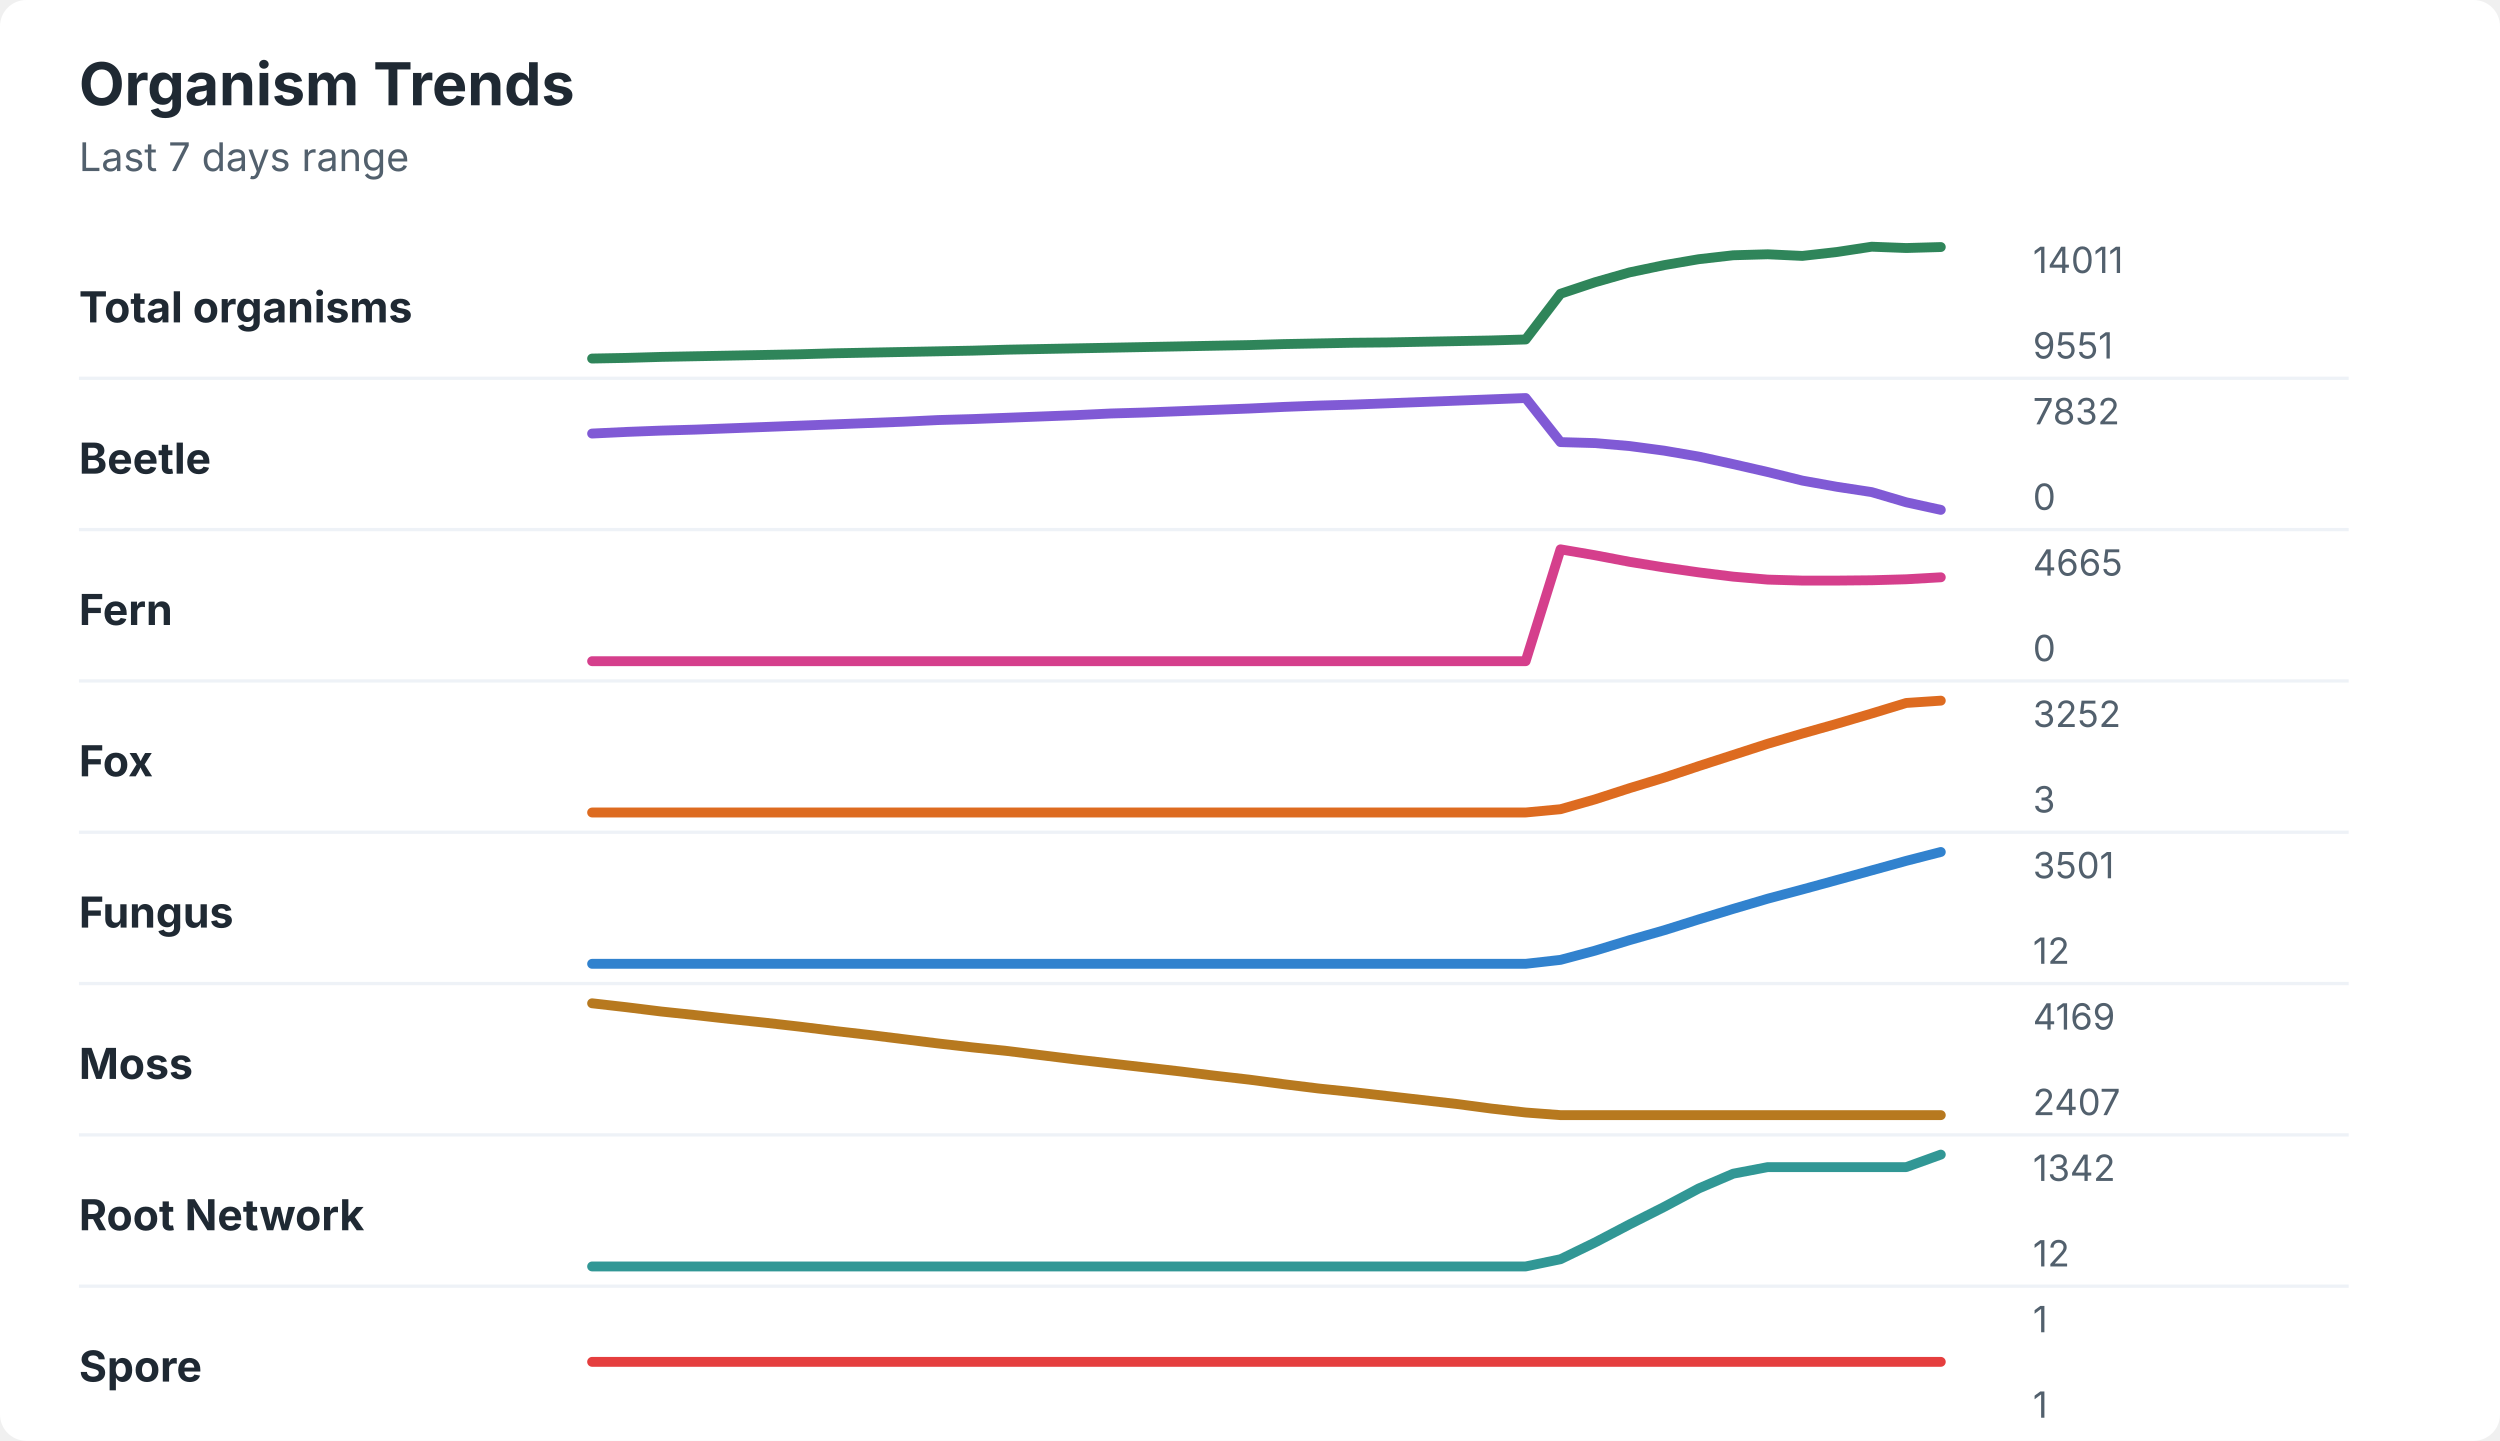
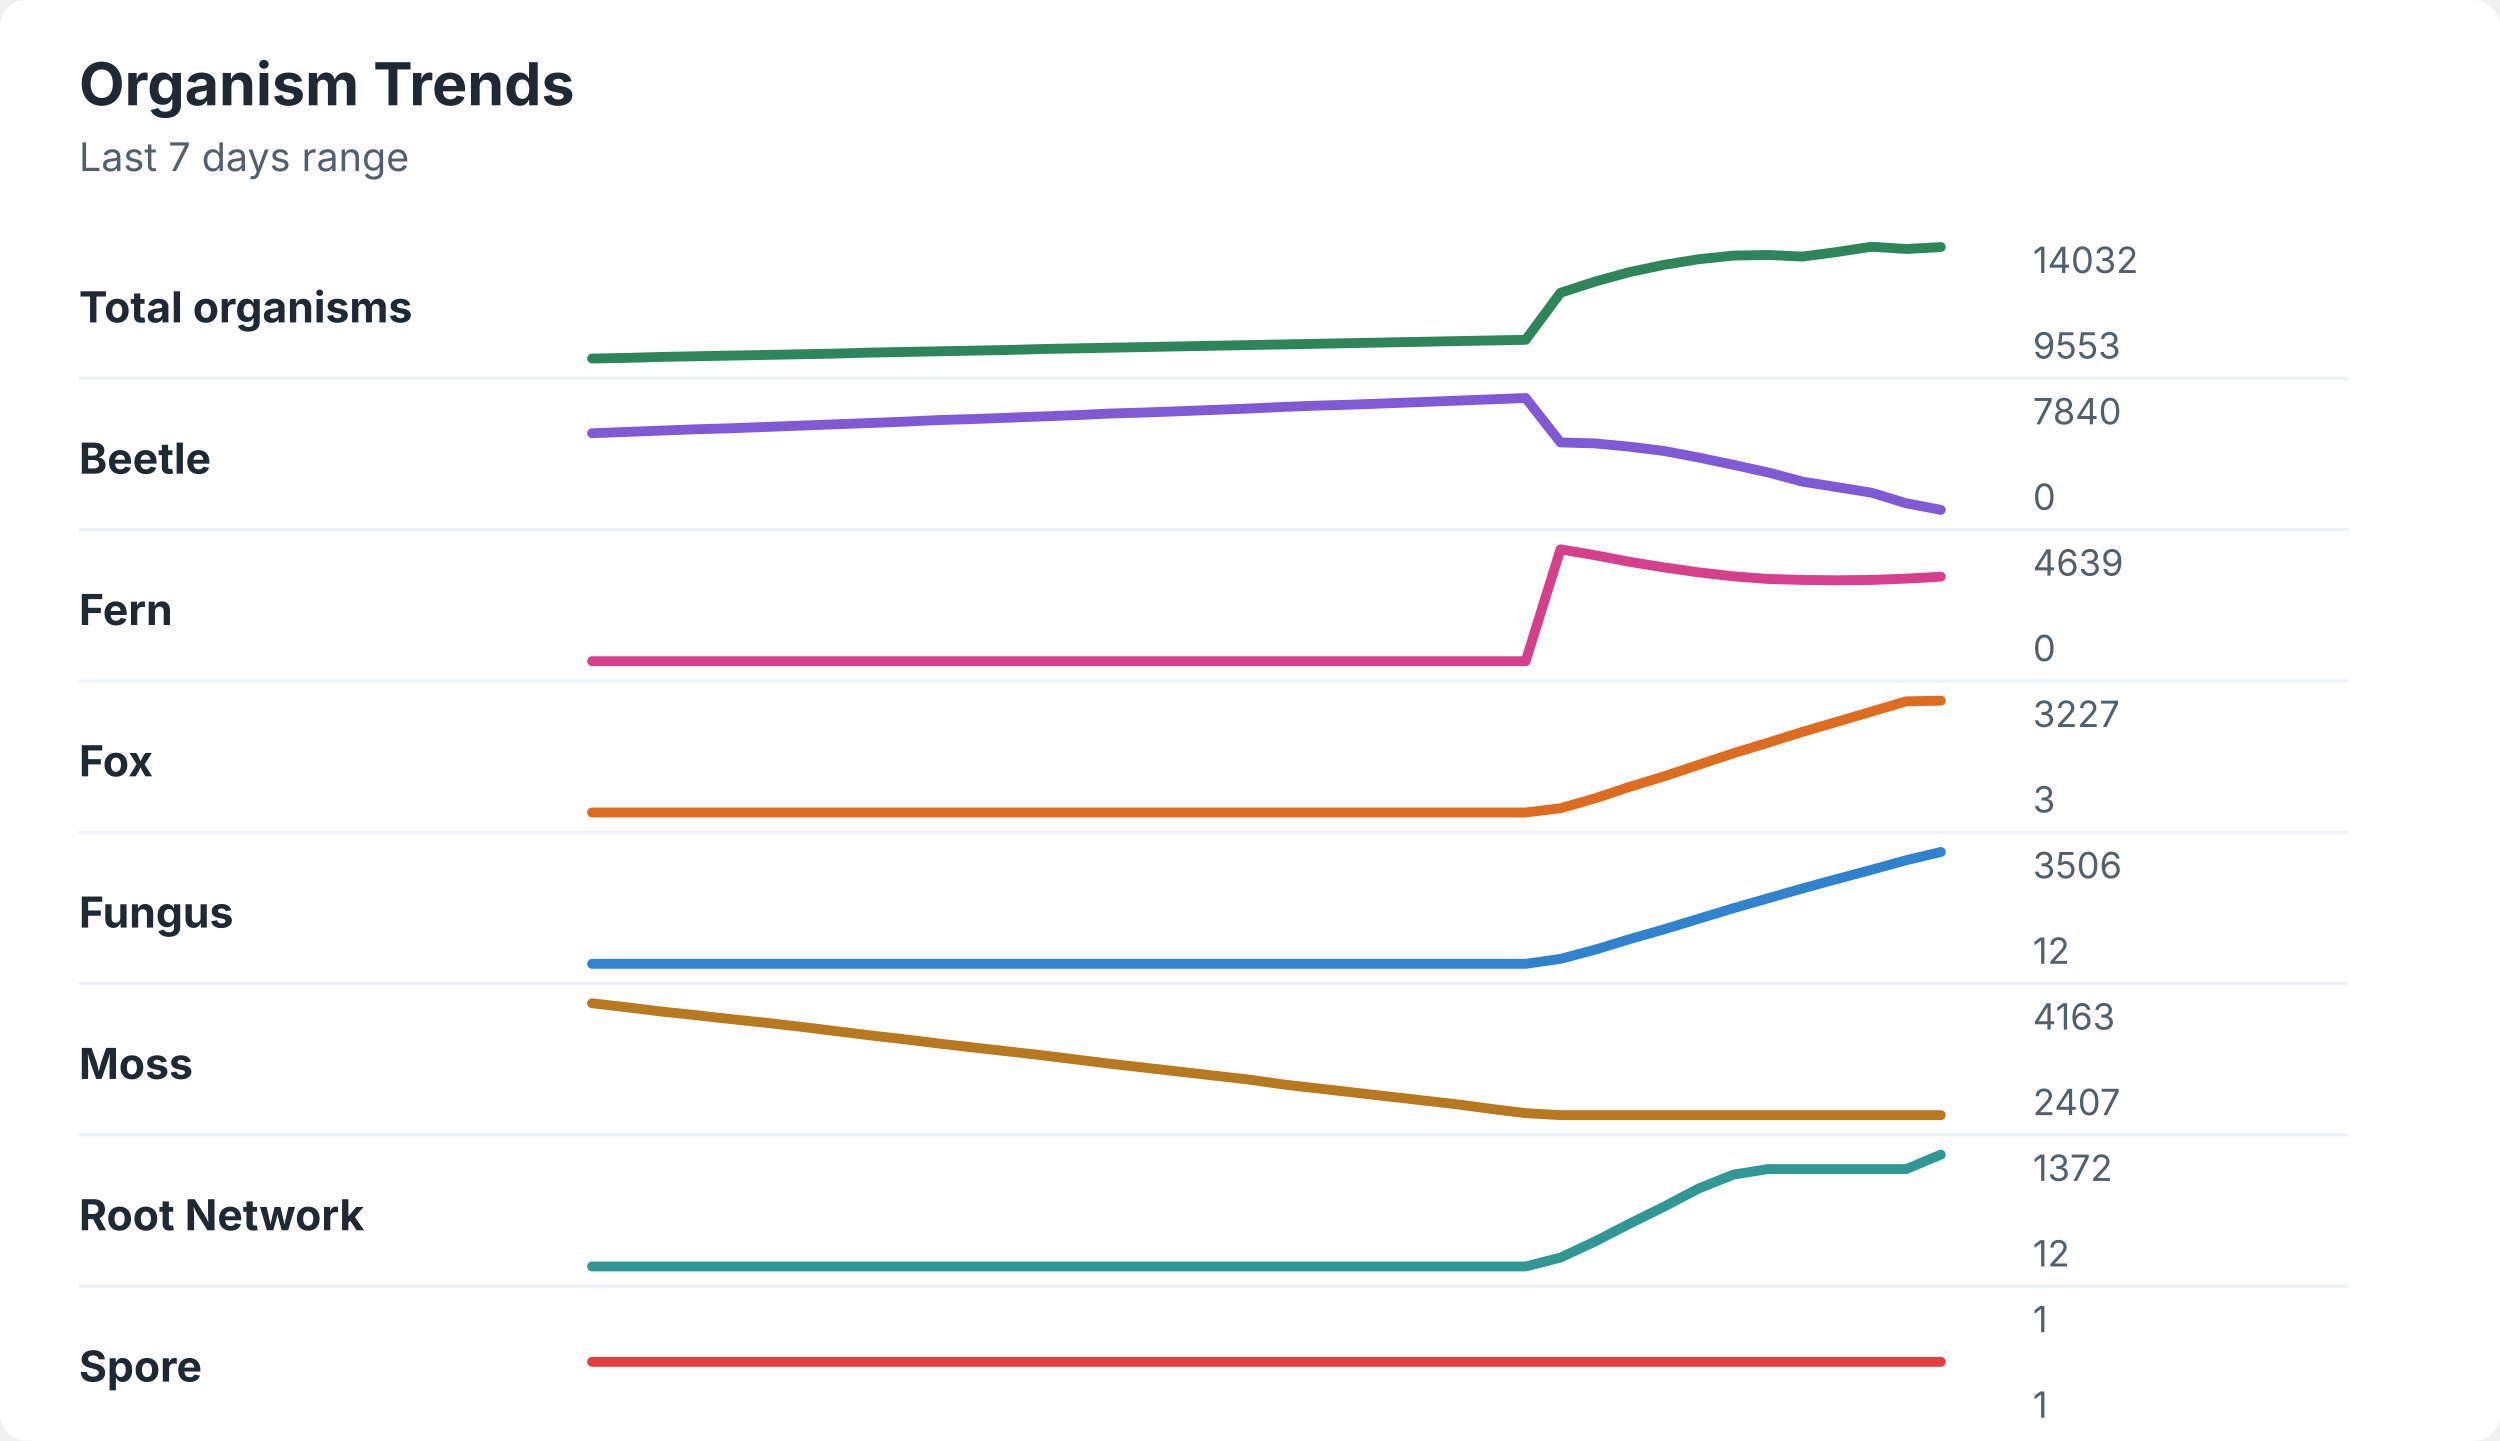
<svg xmlns="http://www.w3.org/2000/svg" width="760" height="438" viewBox="0 0 760 438" role="img" aria-labelledby="title desc">
  <rect width="760" height="438" rx="8" fill="#ffffff" />
  <style>
    text { font-family: -apple-system, BlinkMacSystemFont, "Segoe UI", sans-serif; }
    .title { font-size: 18px; font-weight: 700; fill: #1f2933; }
    .subtitle { font-size: 12px; fill: #52606d; }
    .label { font-size: 13px; font-weight: 650; fill: #1f2933; }
    .axis-value { font-size: 11px; fill: #52606d; }
    .separator { stroke: #eef2f7; stroke-width: 1; }
  </style>
  <text x="24" y="32" class="title">Organism Trends</text>
  <text x="24" y="52" class="subtitle">Last 7 days range</text>
  <text x="24" y="98" class="label">Total organisms</text>
-   <polyline points="180.0,109.0 190.5,108.8 201.0,108.5 211.5,108.3 222.1,108.1 232.6,107.9 243.1,107.7 253.6,107.4 264.1,107.2 274.6,107.0 285.1,106.8 295.6,106.6 306.2,106.3 316.7,106.1 327.2,105.9 337.7,105.7 348.2,105.5 358.7,105.3 369.2,105.1 379.7,104.9 390.3,104.6 400.8,104.4 411.3,104.2 421.8,104.1 432.3,103.9 442.8,103.7 453.3,103.5 463.8,103.2 474.4,89.3 484.9,85.8 495.4,82.8 505.9,80.6 516.4,78.8 526.9,77.6 537.4,77.3 547.9,77.8 558.5,76.6 569.0,75.0 579.5,75.4 590.0,75.1 " fill="none" stroke="#2f855a" stroke-width="3" stroke-linecap="round" stroke-linejoin="round" />
-   <text x="618" y="83" class="axis-value">14011</text>
-   <text x="618" y="109" class="axis-value">9551</text>
+   <polyline points="180.0,109.0 190.5,108.8 201.0,108.5 211.5,108.3 222.1,108.1 232.6,107.9 243.1,107.7 253.6,107.5 264.1,107.2 274.6,107.0 285.1,106.8 295.6,106.6 306.2,106.4 316.7,106.1 327.2,105.9 337.7,105.7 348.2,105.5 358.7,105.3 369.2,105.1 379.7,104.9 390.3,104.7 400.8,104.5 411.3,104.3 421.8,104.1 432.3,103.9 442.8,103.7 453.3,103.5 463.8,103.3 474.4,89.0 484.9,85.6 495.4,82.7 505.9,80.5 516.4,78.8 526.9,77.7 537.4,77.5 547.9,78.0 558.5,76.6 569.0,75.0 579.5,75.7 590.0,75.1 " fill="none" stroke="#2f855a" stroke-width="3" stroke-linecap="round" stroke-linejoin="round" />
+   <text x="618" y="83" class="axis-value">14032</text>
+   <text x="618" y="109" class="axis-value">9553</text>
  <line x1="24" y1="115.0" x2="714" y2="115.0" class="separator" />
  <text x="24" y="144" class="label">Beetle</text>
-   <polyline points="180.0,131.8 190.5,131.3 201.0,130.9 211.5,130.6 222.1,130.2 232.6,129.8 243.1,129.4 253.6,129.0 264.1,128.6 274.6,128.2 285.1,127.7 295.6,127.4 306.2,127.0 316.7,126.6 327.2,126.2 337.7,125.7 348.2,125.4 358.7,125.0 369.2,124.6 379.7,124.2 390.3,123.7 400.8,123.3 411.3,123.0 421.8,122.6 432.3,122.2 442.8,121.8 453.3,121.4 463.8,121.0 474.4,134.4 484.9,134.7 495.4,135.6 505.9,137.0 516.4,138.8 526.9,141.1 537.4,143.5 547.9,146.1 558.5,148.0 569.0,149.6 579.5,152.7 590.0,155.0 " fill="none" stroke="#805ad5" stroke-width="3" stroke-linecap="round" stroke-linejoin="round" />
-   <text x="618" y="129" class="axis-value">7832</text>
+   <polyline points="180.0,131.7 190.5,131.3 201.0,130.9 211.5,130.5 222.1,130.2 232.6,129.8 243.1,129.4 253.6,129.0 264.1,128.6 274.6,128.2 285.1,127.7 295.6,127.4 306.2,127.0 316.7,126.6 327.2,126.2 337.7,125.7 348.2,125.4 358.7,125.0 369.2,124.6 379.7,124.2 390.3,123.7 400.8,123.3 411.3,123.0 421.8,122.6 432.3,122.2 442.8,121.8 453.3,121.4 463.8,121.0 474.4,134.5 484.9,134.8 495.4,135.8 505.9,137.1 516.4,139.1 526.9,141.3 537.4,143.6 547.9,146.4 558.5,148.1 569.0,149.8 579.5,153.0 590.0,155.0 " fill="none" stroke="#805ad5" stroke-width="3" stroke-linecap="round" stroke-linejoin="round" />
+   <text x="618" y="129" class="axis-value">7840</text>
  <text x="618" y="155" class="axis-value">0</text>
  <line x1="24" y1="161.0" x2="714" y2="161.0" class="separator" />
  <text x="24" y="190" class="label">Fern</text>
-   <polyline points="180.0,201.0 190.5,201.0 201.0,201.0 211.5,201.0 222.1,201.0 232.6,201.0 243.1,201.0 253.6,201.0 264.1,201.0 274.6,201.0 285.1,201.0 295.6,201.0 306.2,201.0 316.7,201.0 327.2,201.0 337.7,201.0 348.2,201.0 358.7,201.0 369.2,201.0 379.7,201.0 390.3,201.0 400.8,201.0 411.3,201.0 421.8,201.0 432.3,201.0 442.8,201.0 453.3,201.0 463.8,201.0 474.4,167.0 484.9,168.8 495.4,170.8 505.9,172.5 516.4,174.0 526.9,175.3 537.4,176.2 547.9,176.5 558.5,176.5 569.0,176.4 579.5,176.1 590.0,175.5 " fill="none" stroke="#d53f8c" stroke-width="3" stroke-linecap="round" stroke-linejoin="round" />
-   <text x="618" y="175" class="axis-value">4665</text>
+   <polyline points="180.0,201.0 190.5,201.0 201.0,201.0 211.5,201.0 222.1,201.0 232.6,201.0 243.1,201.0 253.6,201.0 264.1,201.0 274.6,201.0 285.1,201.0 295.6,201.0 306.2,201.0 316.7,201.0 327.2,201.0 337.7,201.0 348.2,201.0 358.7,201.0 369.2,201.0 379.7,201.0 390.3,201.0 400.8,201.0 411.3,201.0 421.8,201.0 432.3,201.0 442.8,201.0 453.3,201.0 463.8,201.0 474.4,167.0 484.9,168.8 495.4,170.8 505.9,172.5 516.4,174.0 526.9,175.2 537.4,176.0 547.9,176.3 558.5,176.4 569.0,176.3 579.5,175.9 590.0,175.3 " fill="none" stroke="#d53f8c" stroke-width="3" stroke-linecap="round" stroke-linejoin="round" />
+   <text x="618" y="175" class="axis-value">4639</text>
  <text x="618" y="201" class="axis-value">0</text>
  <line x1="24" y1="207.0" x2="714" y2="207.0" class="separator" />
  <text x="24" y="236" class="label">Fox</text>
-   <polyline points="180.0,247.0 190.5,247.0 201.0,247.0 211.5,247.0 222.1,247.0 232.6,247.0 243.1,247.0 253.6,247.0 264.1,247.0 274.6,247.0 285.1,247.0 295.6,247.0 306.2,247.0 316.7,247.0 327.2,247.0 337.7,247.0 348.2,247.0 358.7,247.0 369.2,247.0 379.7,247.0 390.3,247.0 400.8,247.0 411.3,247.0 421.8,247.0 432.3,247.0 442.8,247.0 453.3,247.0 463.8,247.0 474.4,246.0 484.9,243.0 495.4,239.6 505.9,236.4 516.4,232.9 526.9,229.5 537.4,226.1 547.9,223.0 558.5,220.0 569.0,216.9 579.5,213.7 590.0,213.0 " fill="none" stroke="#dd6b20" stroke-width="3" stroke-linecap="round" stroke-linejoin="round" />
-   <text x="618" y="221" class="axis-value">3252</text>
+   <polyline points="180.0,247.0 190.5,247.0 201.0,247.0 211.5,247.0 222.1,247.0 232.6,247.0 243.1,247.0 253.6,247.0 264.1,247.0 274.6,247.0 285.1,247.0 295.6,247.0 306.2,247.0 316.7,247.0 327.2,247.0 337.7,247.0 348.2,247.0 358.7,247.0 369.2,247.0 379.7,247.0 390.3,247.0 400.8,247.0 411.3,247.0 421.8,247.0 432.3,247.0 442.8,247.0 453.3,247.0 463.8,247.0 474.4,245.7 484.9,242.7 495.4,239.2 505.9,236.0 516.4,232.5 526.9,229.0 537.4,225.8 547.9,222.5 558.5,219.4 569.0,216.3 579.5,213.2 590.0,213.0 " fill="none" stroke="#dd6b20" stroke-width="3" stroke-linecap="round" stroke-linejoin="round" />
+   <text x="618" y="221" class="axis-value">3227</text>
  <text x="618" y="247" class="axis-value">3</text>
  <line x1="24" y1="253.0" x2="714" y2="253.0" class="separator" />
  <text x="24" y="282" class="label">Fungus</text>
-   <polyline points="180.0,293.0 190.5,293.0 201.0,293.0 211.5,293.0 222.1,293.0 232.6,293.0 243.1,293.0 253.6,293.0 264.1,293.0 274.6,293.0 285.1,293.0 295.6,293.0 306.2,293.0 316.7,293.0 327.2,293.0 337.7,293.0 348.2,293.0 358.7,293.0 369.2,293.0 379.7,293.0 390.3,293.0 400.8,293.0 411.3,293.0 421.8,293.0 432.3,293.0 442.8,293.0 453.3,293.0 463.8,293.0 474.4,291.8 484.9,289.0 495.4,285.8 505.9,282.8 516.4,279.5 526.9,276.3 537.4,273.2 547.9,270.4 558.5,267.5 569.0,264.6 579.5,261.7 590.0,259.0 " fill="none" stroke="#3182ce" stroke-width="3" stroke-linecap="round" stroke-linejoin="round" />
-   <text x="618" y="267" class="axis-value">3501</text>
+   <polyline points="180.0,293.0 190.5,293.0 201.0,293.0 211.5,293.0 222.1,293.0 232.6,293.0 243.1,293.0 253.6,293.0 264.1,293.0 274.6,293.0 285.1,293.0 295.6,293.0 306.2,293.0 316.7,293.0 327.2,293.0 337.7,293.0 348.2,293.0 358.7,293.0 369.2,293.0 379.7,293.0 390.3,293.0 400.8,293.0 411.3,293.0 421.8,293.0 432.3,293.0 442.8,293.0 453.3,293.0 463.8,293.0 474.4,291.5 484.9,288.7 495.4,285.5 505.9,282.5 516.4,279.3 526.9,276.1 537.4,273.1 547.9,270.1 558.5,267.2 569.0,264.4 579.5,261.5 590.0,259.0 " fill="none" stroke="#3182ce" stroke-width="3" stroke-linecap="round" stroke-linejoin="round" />
+   <text x="618" y="267" class="axis-value">3506</text>
  <text x="618" y="293" class="axis-value">12</text>
  <line x1="24" y1="299.0" x2="714" y2="299.0" class="separator" />
  <text x="24" y="328" class="label">Moss</text>
-   <polyline points="180.0,305.0 190.5,306.2 201.0,307.5 211.5,308.6 222.1,309.8 232.6,310.9 243.1,312.1 253.6,313.4 264.1,314.6 274.6,315.9 285.1,317.2 295.6,318.4 306.2,319.5 316.7,320.8 327.2,322.1 337.7,323.3 348.2,324.5 358.7,325.7 369.2,327.0 379.7,328.2 390.3,329.6 400.8,330.9 411.3,332.0 421.8,333.2 432.3,334.4 442.8,335.6 453.3,337.0 463.8,338.2 474.4,339.0 484.9,339.0 495.4,339.0 505.9,339.0 516.4,339.0 526.9,339.0 537.4,339.0 547.9,339.0 558.5,339.0 569.0,339.0 579.5,339.0 590.0,339.0 " fill="none" stroke="#b7791f" stroke-width="3" stroke-linecap="round" stroke-linejoin="round" />
-   <text x="618" y="313" class="axis-value">4169</text>
+   <polyline points="180.0,305.0 190.5,306.2 201.0,307.5 211.5,308.6 222.1,309.8 232.6,310.9 243.1,312.1 253.6,313.4 264.1,314.7 274.6,315.9 285.1,317.2 295.6,318.4 306.2,319.6 316.7,320.8 327.2,322.1 337.7,323.4 348.2,324.6 358.7,325.8 369.2,327.0 379.7,328.2 390.3,329.7 400.8,330.9 411.3,332.1 421.8,333.3 432.3,334.5 442.8,335.7 453.3,337.1 463.8,338.4 474.4,339.0 484.9,339.0 495.4,339.0 505.9,339.0 516.4,339.0 526.9,339.0 537.4,339.0 547.9,339.0 558.5,339.0 569.0,339.0 579.5,339.0 590.0,339.0 " fill="none" stroke="#b7791f" stroke-width="3" stroke-linecap="round" stroke-linejoin="round" />
+   <text x="618" y="313" class="axis-value">4163</text>
  <text x="618" y="339" class="axis-value">2407</text>
  <line x1="24" y1="345.0" x2="714" y2="345.0" class="separator" />
  <text x="24" y="374" class="label">Root Network</text>
-   <polyline points="180.0,385.0 190.5,385.0 201.0,385.0 211.5,385.0 222.1,385.0 232.6,385.0 243.1,385.0 253.6,385.0 264.1,385.0 274.6,385.0 285.1,385.0 295.6,385.0 306.2,385.0 316.7,385.0 327.2,385.0 337.7,385.0 348.2,385.0 358.7,385.0 369.2,385.0 379.7,385.0 390.3,385.0 400.8,385.0 411.3,385.0 421.8,385.0 432.3,385.0 442.8,385.0 453.3,385.0 463.8,385.0 474.4,382.8 484.9,377.7 495.4,372.2 505.9,366.9 516.4,361.3 526.9,356.8 537.4,354.8 547.9,354.8 558.5,354.8 569.0,354.8 579.5,354.8 590.0,351.0 " fill="none" stroke="#319795" stroke-width="3" stroke-linecap="round" stroke-linejoin="round" />
-   <text x="618" y="359" class="axis-value">1342</text>
+   <polyline points="180.0,385.0 190.5,385.0 201.0,385.0 211.5,385.0 222.1,385.0 232.6,385.0 243.1,385.0 253.6,385.0 264.1,385.0 274.6,385.0 285.1,385.0 295.6,385.0 306.2,385.0 316.7,385.0 327.2,385.0 337.7,385.0 348.2,385.0 358.7,385.0 369.2,385.0 379.7,385.0 390.3,385.0 400.8,385.0 411.3,385.0 421.8,385.0 432.3,385.0 442.8,385.0 453.3,385.0 463.8,385.0 474.4,382.3 484.9,377.4 495.4,372.0 505.9,366.8 516.4,361.3 526.9,357.1 537.4,355.4 547.9,355.4 558.5,355.4 569.0,355.4 579.5,355.4 590.0,351.0 " fill="none" stroke="#319795" stroke-width="3" stroke-linecap="round" stroke-linejoin="round" />
+   <text x="618" y="359" class="axis-value">1372</text>
  <text x="618" y="385" class="axis-value">12</text>
  <line x1="24" y1="391.0" x2="714" y2="391.0" class="separator" />
  <text x="24" y="420" class="label">Spore</text>
  <polyline points="180.0,414.0 190.5,414.0 201.0,414.0 211.5,414.0 222.1,414.0 232.6,414.0 243.1,414.0 253.6,414.0 264.1,414.0 274.6,414.0 285.1,414.0 295.6,414.0 306.2,414.0 316.7,414.0 327.2,414.0 337.7,414.0 348.2,414.0 358.7,414.0 369.2,414.0 379.7,414.0 390.3,414.0 400.8,414.0 411.3,414.0 421.8,414.0 432.3,414.0 442.8,414.0 453.3,414.0 463.8,414.0 474.4,414.0 484.9,414.0 495.4,414.0 505.9,414.0 516.4,414.0 526.9,414.0 537.4,414.0 547.9,414.0 558.5,414.0 569.0,414.0 579.5,414.0 590.0,414.0 " fill="none" stroke="#e53e3e" stroke-width="3" stroke-linecap="round" stroke-linejoin="round" />
  <text x="618" y="405" class="axis-value">1</text>
  <text x="618" y="431" class="axis-value">1</text>
</svg>
